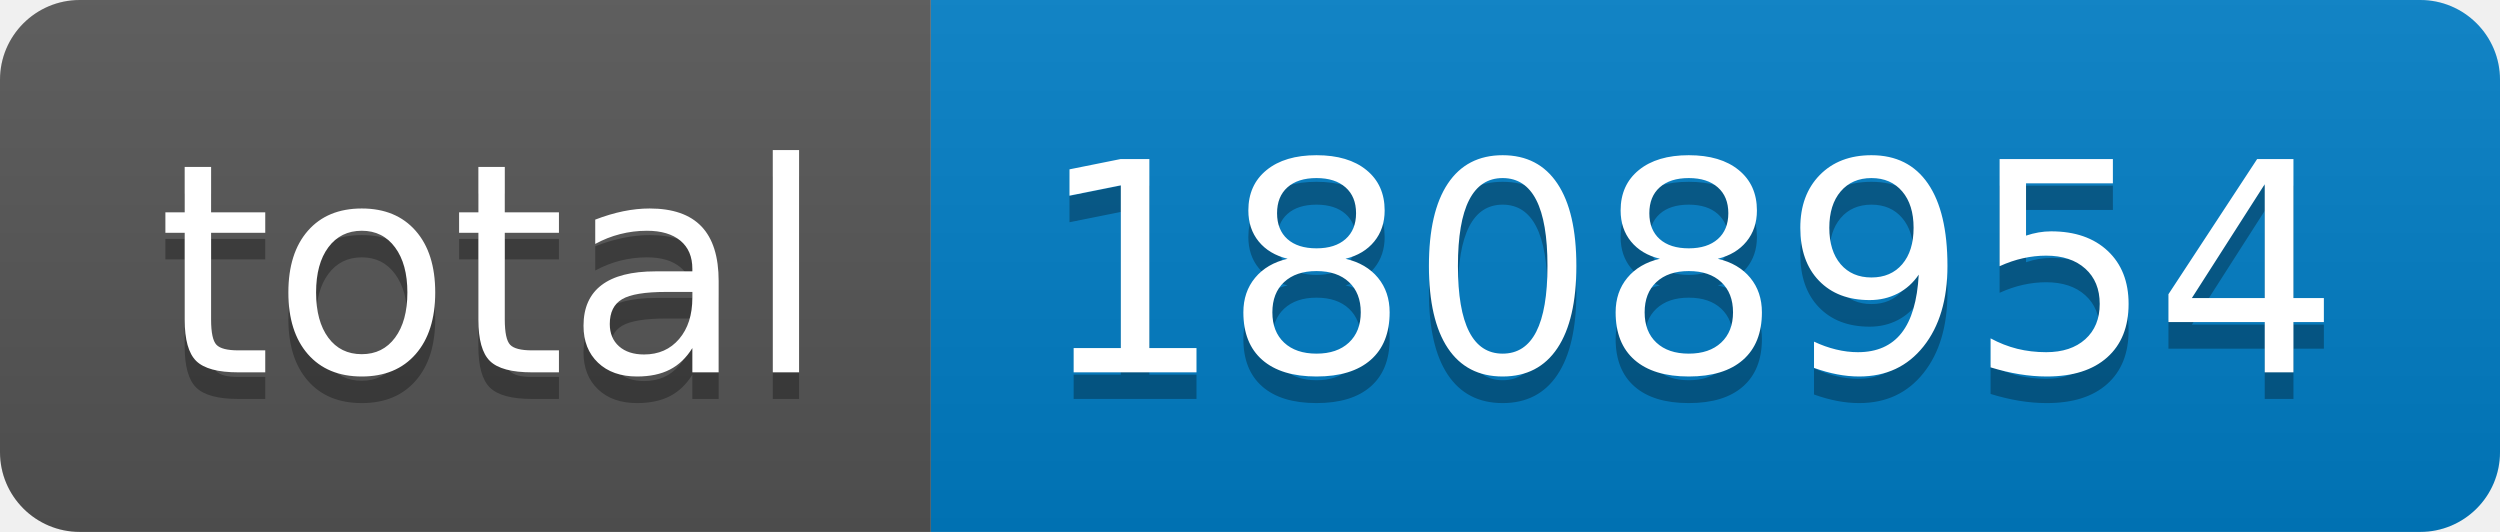
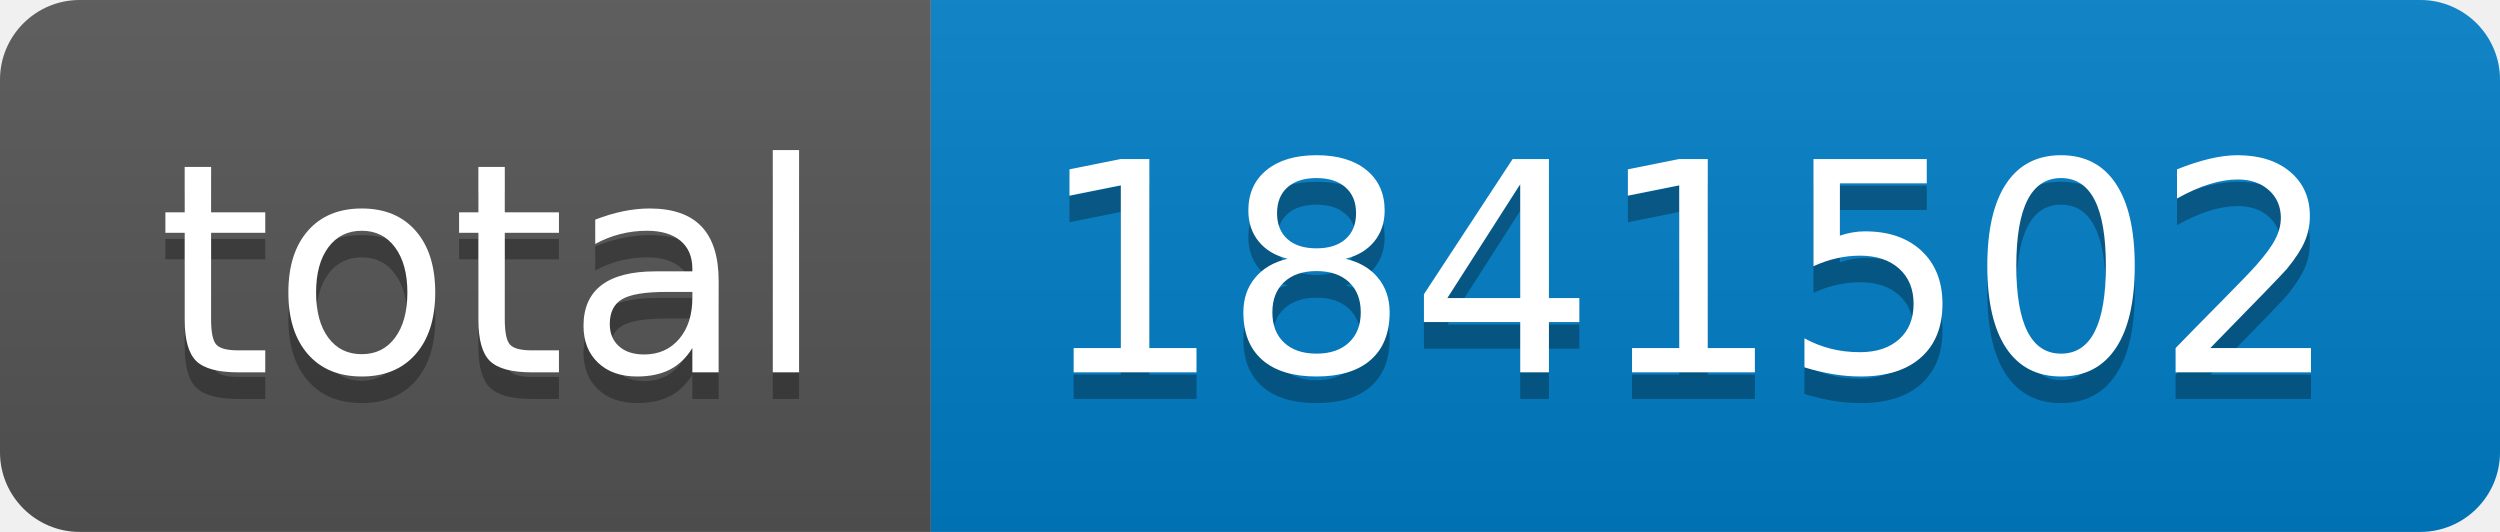
- <svg xmlns="http://www.w3.org/2000/svg" width="94" height="20" role="img" aria-label="total: 1808954">
+ <svg xmlns="http://www.w3.org/2000/svg" width="94" height="20" role="img" aria-label="total: 1841502">
  <linearGradient id="s" x2="0" y2="100%">
    <stop offset="0" stop-color="#bbb" stop-opacity=".1" />
    <stop offset="1" stop-opacity=".1" />
  </linearGradient>
  <clipPath id="r">
    <rect width="94" height="20" rx="3" fill="#fff" />
  </clipPath>
  <g clip-path="url(#r)">
    <rect width="35" height="20" fill="#555" />
    <rect x="35" width="59" height="20" fill="#007ec6" />
    <rect width="94" height="20" fill="url(#s)" />
  </g>
  <g fill="#fff" text-anchor="middle" font-family="Verdana,Geneva,DejaVu Sans,sans-serif" text-rendering="geometricPrecision" font-size="110">
    <text aria-hidden="true" x="185" y="150" fill="#010101" fill-opacity=".3" transform="scale(.1)" textLength="250">total</text>
    <text x="185" y="140" transform="scale(.1)" fill="#fff" textLength="250">total</text>
-     <text aria-hidden="true" x="635" y="150" fill="#010101" fill-opacity=".3" transform="scale(.1)" textLength="490">1808954</text>
-     <text x="635" y="140" transform="scale(.1)" fill="#fff" textLength="490">1808954</text>
+     <text aria-hidden="true" x="635" y="150" fill="#010101" fill-opacity=".3" transform="scale(.1)" textLength="490">1841502</text>
+     <text x="635" y="140" transform="scale(.1)" fill="#fff" textLength="490">1841502</text>
  </g>
</svg>
